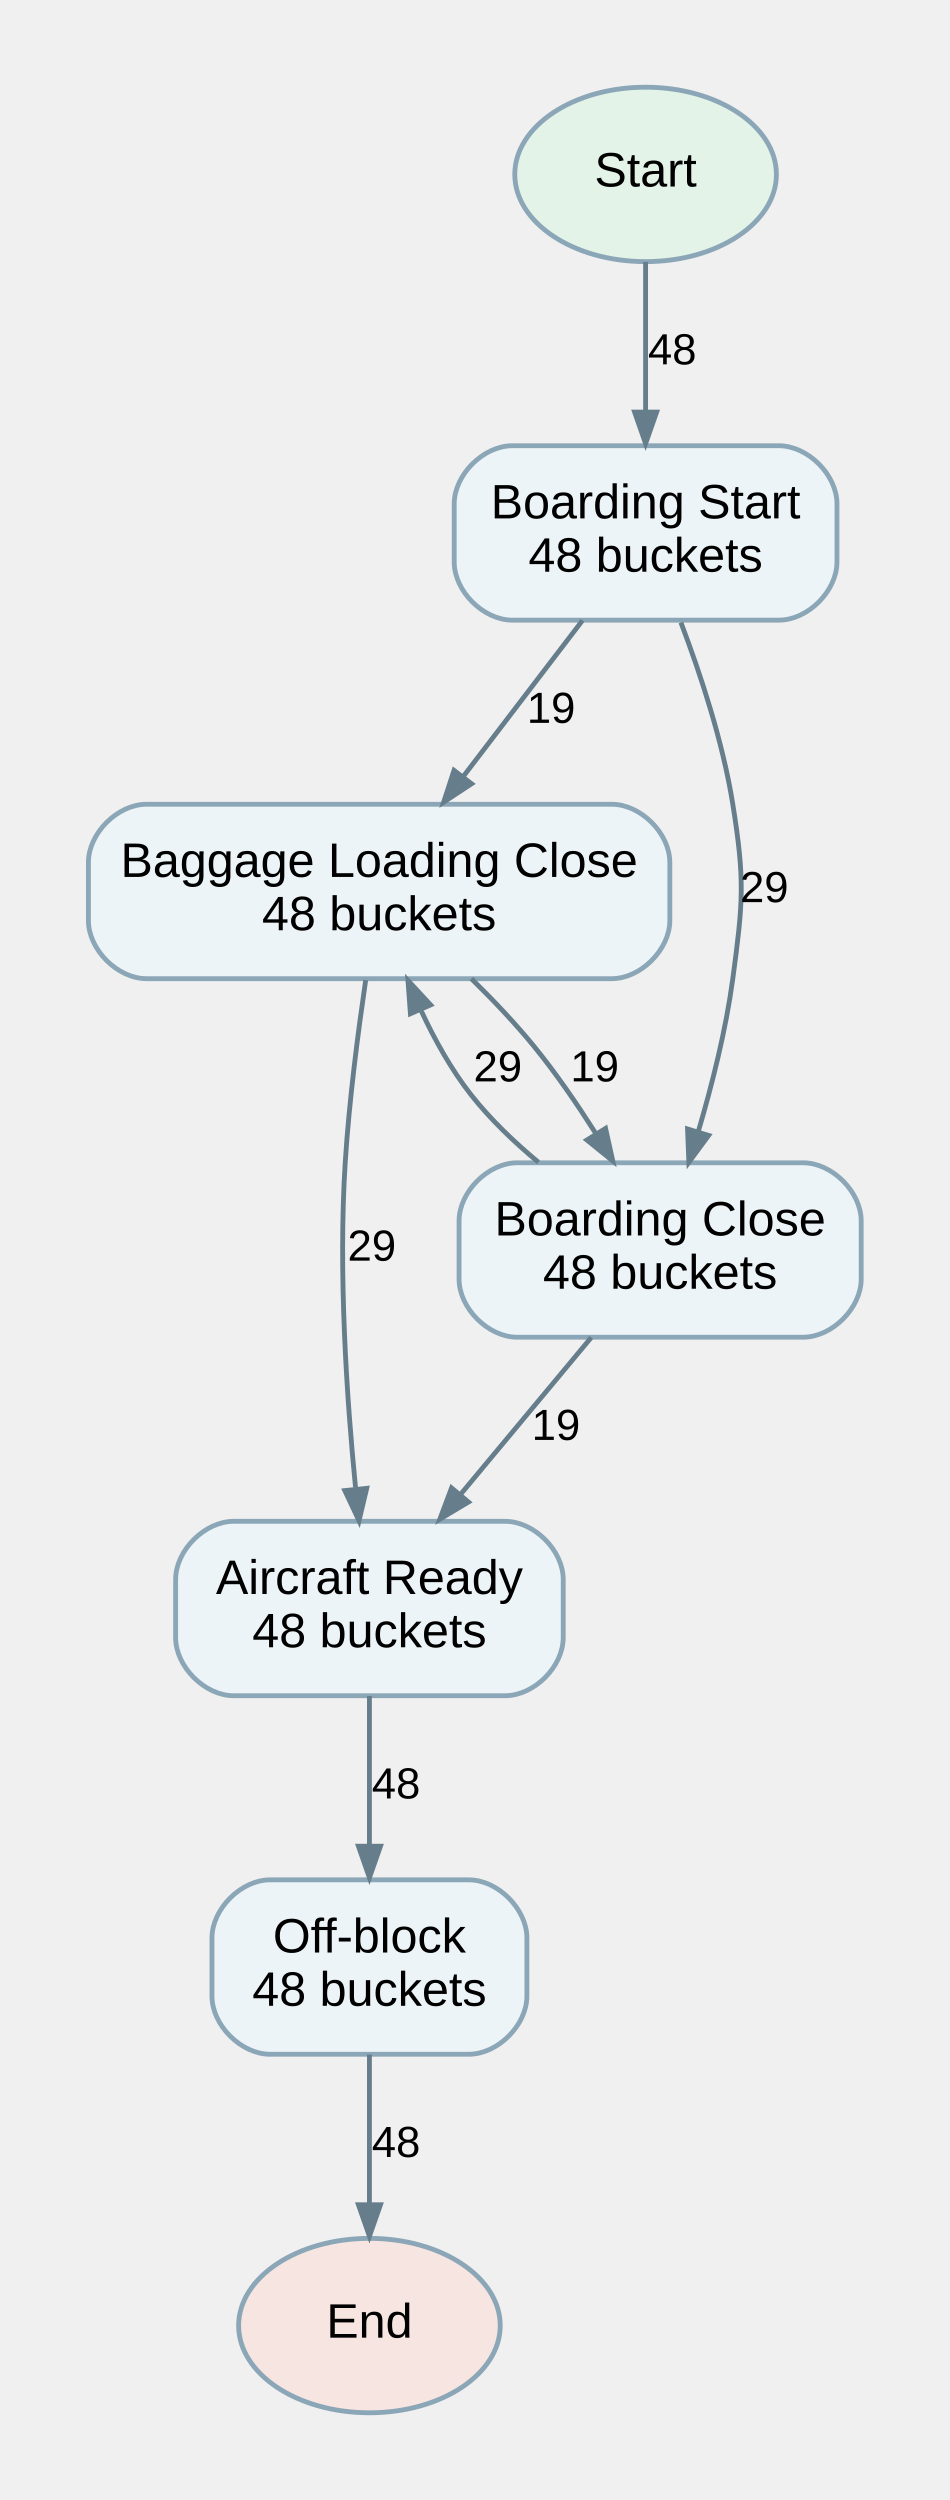
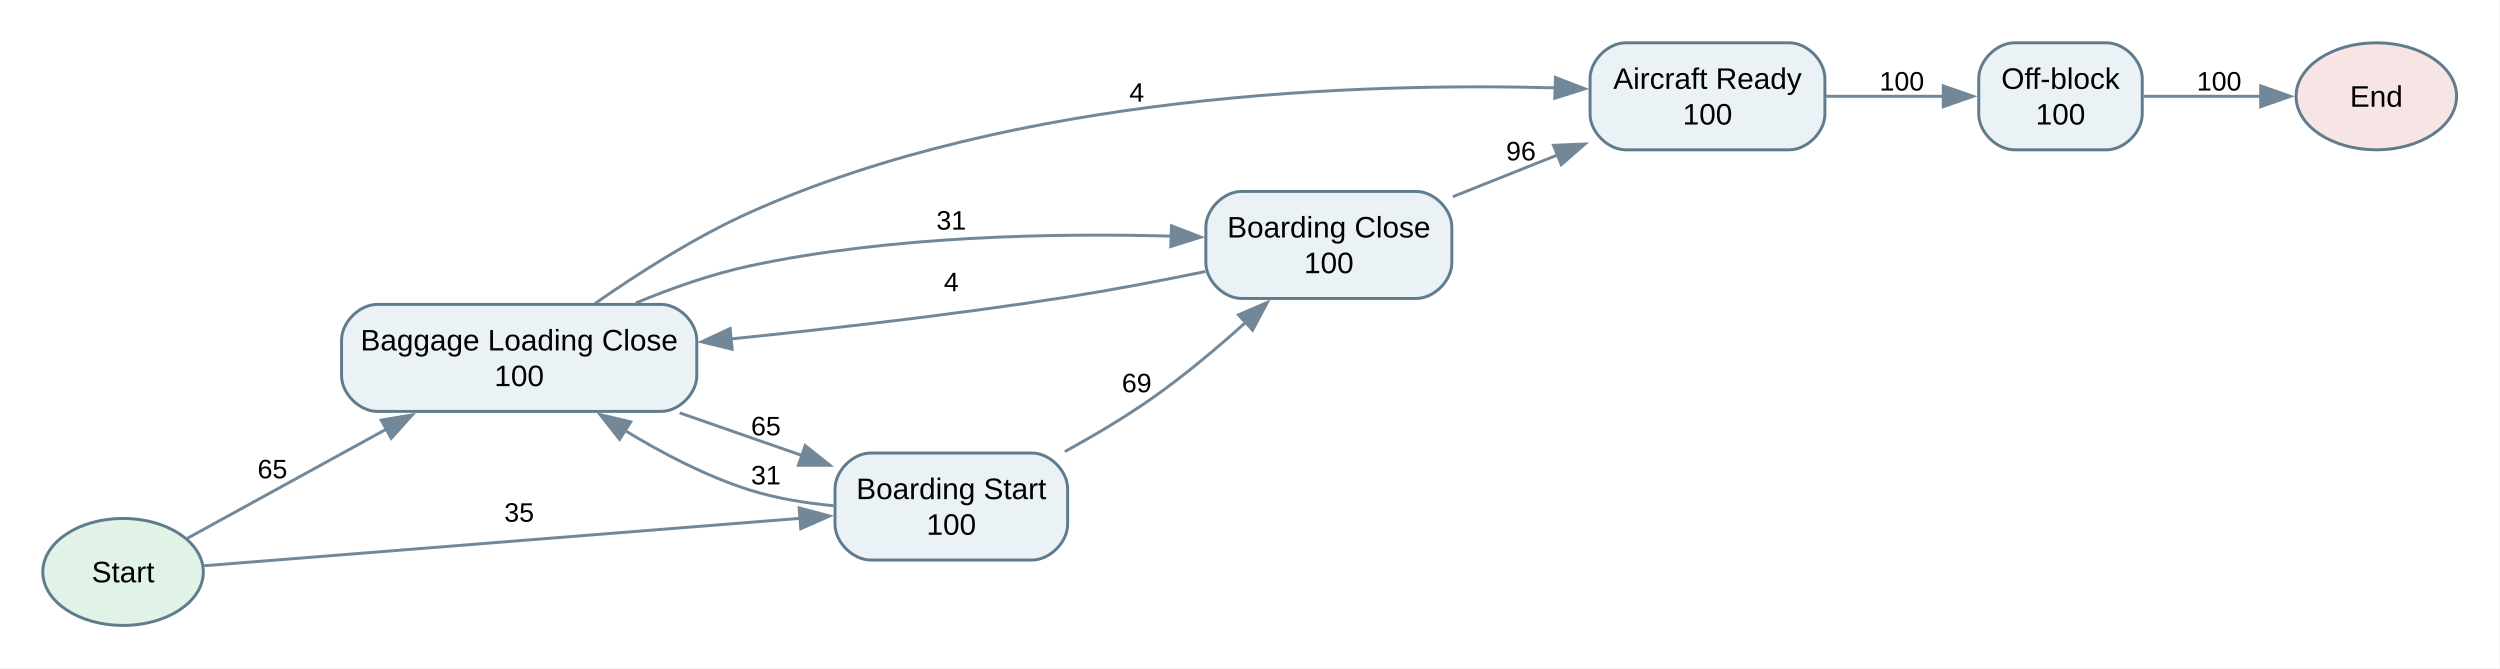
- <svg xmlns="http://www.w3.org/2000/svg" width="196pt" height="516pt" viewBox="0.00 0.00 195.50 516.00">
-   <g id="graph0" class="graph" transform="scale(1 1) rotate(0) translate(18 498)">
+ <svg xmlns="http://www.w3.org/2000/svg" width="841pt" height="225pt" viewBox="0.00 0.00 841.00 225.00">
+   <g id="graph0" class="graph" transform="scale(1 1) rotate(0) translate(14.4 210.4)">
+     <polygon fill="white" stroke="none" points="-14.4,14.4 -14.4,-210.4 826.4,-210.4 826.4,14.4 -14.4,14.4" />
    <g id="node1" class="node">
-       <ellipse fill="#e3f3e8" stroke="#8ba6b6" cx="115" cy="-462" rx="27" ry="18" />
-       <text text-anchor="middle" x="115" y="-459.5" font-family="Arial" font-size="10.00">Start</text>
+       <ellipse fill="#e1f2e7" stroke="#607b8b" cx="27" cy="-18" rx="27" ry="18" />
+       <text xml:space="preserve" text-anchor="middle" x="27" y="-14.5" font-family="Arial" font-size="10.00">Start</text>
+     </g>
+     <g id="node4" class="node">
+       <path fill="#eaf2f6" stroke="#607b8b" d="M208,-108C208,-108 112.5,-108 112.5,-108 106.5,-108 100.5,-102 100.5,-96 100.5,-96 100.5,-84 100.5,-84 100.5,-78 106.5,-72 112.5,-72 112.5,-72 208,-72 208,-72 214,-72 220,-78 220,-84 220,-84 220,-96 220,-96 220,-102 214,-108 208,-108" />
+       <text xml:space="preserve" text-anchor="middle" x="160.25" y="-92.5" font-family="Arial" font-size="10.00">Baggage Loading Close</text>
+       <text xml:space="preserve" text-anchor="middle" x="160.25" y="-80.5" font-family="Arial" font-size="10.00">100</text>
+     </g>
+     <g id="edge10" class="edge">
+       <path fill="none" stroke="#728899" d="M48.51,-29.25C66.39,-39.06 92.93,-53.62 115.55,-66.03" />
+       <polygon fill="#728899" stroke="#728899" points="113.84,-69.08 124.29,-70.82 117.21,-62.95 113.84,-69.08" />
+       <text xml:space="preserve" text-anchor="middle" x="77.25" y="-49.5" font-family="Arial" font-size="9.00">65</text>
+     </g>
+     <g id="node6" class="node">
+       <path fill="#eaf2f6" stroke="#607b8b" d="M332.75,-58C332.75,-58 278.5,-58 278.5,-58 272.5,-58 266.5,-52 266.5,-46 266.5,-46 266.5,-34 266.5,-34 266.5,-28 272.5,-22 278.5,-22 278.5,-22 332.75,-22 332.75,-22 338.75,-22 344.75,-28 344.75,-34 344.75,-34 344.75,-46 344.75,-46 344.75,-52 338.75,-58 332.75,-58" />
+       <text xml:space="preserve" text-anchor="middle" x="305.62" y="-42.5" font-family="Arial" font-size="10.00">Boarding Start</text>
+       <text xml:space="preserve" text-anchor="middle" x="305.62" y="-30.5" font-family="Arial" font-size="10.00">100</text>
+     </g>
+     <g id="edge11" class="edge">
+       <path fill="none" stroke="#728899" d="M54.02,-20.07C99.92,-23.72 195.96,-31.36 254.91,-36.05" />
+       <polygon fill="#728899" stroke="#728899" points="254.43,-39.52 264.68,-36.82 254.98,-32.54 254.43,-39.52" />
+       <text xml:space="preserve" text-anchor="middle" x="160.25" y="-34.9" font-family="Arial" font-size="9.00">35</text>
+     </g>
+     <g id="node2" class="node">
+       <ellipse fill="#f7e4e4" stroke="#607b8b" cx="785" cy="-178" rx="27" ry="18" />
+       <text xml:space="preserve" text-anchor="middle" x="785" y="-174.5" font-family="Arial" font-size="10.00">End</text>
    </g>
    <g id="node3" class="node">
-       <path fill="#edf4f7" stroke="#8ba6b6" d="M142.5,-406C142.5,-406 87.5,-406 87.5,-406 81.5,-406 75.5,-400 75.5,-394 75.5,-394 75.5,-382 75.5,-382 75.5,-376 81.5,-370 87.5,-370 87.5,-370 142.5,-370 142.5,-370 148.5,-370 154.5,-376 154.5,-382 154.5,-382 154.5,-394 154.5,-394 154.5,-400 148.5,-406 142.5,-406" />
-       <text text-anchor="middle" x="115" y="-391" font-family="Arial" font-size="10.00">Boarding Start</text>
-       <text text-anchor="middle" x="115" y="-380" font-family="Arial" font-size="10.00">48 buckets</text>
+       <path fill="#eaf2f6" stroke="#607b8b" d="M587.5,-196C587.5,-196 532.5,-196 532.5,-196 526.5,-196 520.5,-190 520.5,-184 520.5,-184 520.5,-172 520.5,-172 520.5,-166 526.5,-160 532.5,-160 532.5,-160 587.5,-160 587.5,-160 593.5,-160 599.5,-166 599.5,-172 599.5,-172 599.5,-184 599.5,-184 599.5,-190 593.5,-196 587.5,-196" />
+       <text xml:space="preserve" text-anchor="middle" x="560" y="-180.5" font-family="Arial" font-size="10.00">Aircraft Ready</text>
+       <text xml:space="preserve" text-anchor="middle" x="560" y="-168.5" font-family="Arial" font-size="10.00">100</text>
+     </g>
+     <g id="node7" class="node">
+       <path fill="#eaf2f6" stroke="#607b8b" d="M694.25,-196C694.25,-196 663.25,-196 663.25,-196 657.25,-196 651.25,-190 651.25,-184 651.25,-184 651.25,-172 651.25,-172 651.25,-166 657.25,-160 663.25,-160 663.25,-160 694.25,-160 694.25,-160 700.25,-160 706.25,-166 706.25,-172 706.25,-172 706.25,-184 706.25,-184 706.25,-190 700.25,-196 694.25,-196" />
+       <text xml:space="preserve" text-anchor="middle" x="678.75" y="-180.5" font-family="Arial" font-size="10.00">Off-block</text>
+       <text xml:space="preserve" text-anchor="middle" x="678.75" y="-168.5" font-family="Arial" font-size="10.00">100</text>
    </g>
    <g id="edge1" class="edge">
-       <path fill="none" stroke="#667d8b" d="M115,-443.94C115,-434.75 115,-423.25 115,-413.16" />
-       <polygon fill="#667d8b" stroke="#667d8b" points="117.28,-412.94 115,-406.44 112.73,-412.94 117.28,-412.94" />
-       <text text-anchor="middle" x="120.5" y="-422.8" font-family="Arial" font-size="9.00">48</text>
+       <path fill="none" stroke="#728899" d="M599.88,-178C612.67,-178 626.89,-178 639.63,-178" />
+       <polygon fill="#728899" stroke="#728899" points="639.32,-181.5 649.32,-178 639.32,-174.5 639.32,-181.5" />
+       <text xml:space="preserve" text-anchor="middle" x="625.38" y="-179.95" font-family="Arial" font-size="9.00">100</text>
    </g>
-     <g id="node2" class="node">
-       <ellipse fill="#f7e5e1" stroke="#8ba6b6" cx="58" cy="-18" rx="27" ry="18" />
-       <text text-anchor="middle" x="58" y="-15.5" font-family="Arial" font-size="10.00">End</text>
+     <g id="edge2" class="edge">
+       <path fill="none" stroke="#728899" d="M185.77,-108.3C200.34,-118.48 219.53,-130.73 238,-139 327.3,-178.98 443.79,-182.6 509.06,-180.84" />
+       <polygon fill="#728899" stroke="#728899" points="508.85,-184.34 518.73,-180.52 508.62,-177.35 508.85,-184.34" />
+       <text xml:space="preserve" text-anchor="middle" x="368" y="-176.18" font-family="Arial" font-size="9.00">4</text>
    </g>
-     <g id="node4" class="node">
-       <path fill="#edf4f7" stroke="#8ba6b6" d="M108,-332C108,-332 12,-332 12,-332 6,-332 0,-326 0,-320 0,-320 0,-308 0,-308 0,-302 6,-296 12,-296 12,-296 108,-296 108,-296 114,-296 120,-302 120,-308 120,-308 120,-320 120,-320 120,-326 114,-332 108,-332" />
-       <text text-anchor="middle" x="60" y="-317" font-family="Arial" font-size="10.00">Baggage Loading Close</text>
-       <text text-anchor="middle" x="60" y="-306" font-family="Arial" font-size="10.00">48 buckets</text>
+     <g id="node5" class="node">
+       <path fill="#eaf2f6" stroke="#607b8b" d="M462,-146C462,-146 403.25,-146 403.25,-146 397.25,-146 391.25,-140 391.25,-134 391.25,-134 391.25,-122 391.25,-122 391.25,-116 397.25,-110 403.25,-110 403.25,-110 462,-110 462,-110 468,-110 474,-116 474,-122 474,-122 474,-134 474,-134 474,-140 468,-146 462,-146" />
+       <text xml:space="preserve" text-anchor="middle" x="432.62" y="-130.5" font-family="Arial" font-size="10.00">Boarding Close</text>
+       <text xml:space="preserve" text-anchor="middle" x="432.62" y="-118.5" font-family="Arial" font-size="10.00">100</text>
+     </g>
+     <g id="edge3" class="edge">
+       <path fill="none" stroke="#728899" d="M199.47,-108.47C211.52,-113.47 225.07,-118.24 238,-121 285.21,-131.06 340.33,-132.04 379.66,-130.96" />
+       <polygon fill="#728899" stroke="#728899" points="379.69,-134.46 389.56,-130.63 379.45,-127.47 379.69,-134.46" />
+       <text xml:space="preserve" text-anchor="middle" x="305.62" y="-133.17" font-family="Arial" font-size="9.00">31</text>
+     </g>
+     <g id="edge4" class="edge">
+       <path fill="none" stroke="#728899" d="M214.23,-71.52C227.69,-66.83 242.1,-61.81 255.37,-57.18" />
+       <polygon fill="#728899" stroke="#728899" points="256.48,-60.5 264.77,-53.9 254.17,-53.89 256.48,-60.5" />
+       <text xml:space="preserve" text-anchor="middle" x="243.25" y="-63.96" font-family="Arial" font-size="9.00">65</text>
+     </g>
+     <g id="edge5" class="edge">
+       <path fill="none" stroke="#728899" d="M474.33,-144.23C485.61,-148.73 497.97,-153.66 509.68,-158.33" />
+       <polygon fill="#728899" stroke="#728899" points="508.21,-161.51 518.8,-161.97 510.81,-155.01 508.21,-161.51" />
+       <text xml:space="preserve" text-anchor="middle" x="497.25" y="-156.45" font-family="Arial" font-size="9.00">96</text>
+     </g>
+     <g id="edge6" class="edge">
+       <path fill="none" stroke="#728899" d="M391.1,-119.07C376.53,-116.07 359.95,-112.88 344.75,-110.5 307.47,-104.67 265.69,-99.87 231.42,-96.38" />
+       <polygon fill="#728899" stroke="#728899" points="231.9,-92.92 221.61,-95.4 231.21,-99.88 231.9,-92.92" />
+       <text xml:space="preserve" text-anchor="middle" x="305.62" y="-112.45" font-family="Arial" font-size="9.00">4</text>
    </g>
    <g id="edge7" class="edge">
-       <path fill="none" stroke="#667d8b" d="M101.97,-369.94C94.61,-360.3 85.32,-348.14 77.35,-337.71" />
-       <polygon fill="#667d8b" stroke="#667d8b" points="79.08,-336.23 73.32,-332.44 75.46,-338.99 79.08,-336.23" />
-       <text text-anchor="middle" x="95.5" y="-348.8" font-family="Arial" font-size="9.00">19</text>
-     </g>
-     <g id="node5" class="node">
-       <path fill="#edf4f7" stroke="#8ba6b6" d="M147.5,-258C147.5,-258 88.5,-258 88.5,-258 82.5,-258 76.5,-252 76.5,-246 76.5,-246 76.5,-234 76.5,-234 76.5,-228 82.5,-222 88.5,-222 88.5,-222 147.5,-222 147.5,-222 153.5,-222 159.5,-228 159.5,-234 159.5,-234 159.5,-246 159.5,-246 159.5,-252 153.5,-258 147.5,-258" />
-       <text text-anchor="middle" x="118" y="-243" font-family="Arial" font-size="10.00">Boarding Close</text>
-       <text text-anchor="middle" x="118" y="-232" font-family="Arial" font-size="10.00">48 buckets</text>
+       <path fill="none" stroke="#728899" d="M266.02,-40.28C256.69,-41.14 246.86,-42.72 238,-45.5 223.39,-50.08 208.55,-57.82 195.86,-65.57" />
+       <polygon fill="#728899" stroke="#728899" points="194.03,-62.58 187.48,-70.91 197.79,-68.49 194.03,-62.58" />
+       <text xml:space="preserve" text-anchor="middle" x="243.25" y="-47.45" font-family="Arial" font-size="9.00">31</text>
    </g>
    <g id="edge8" class="edge">
-       <path fill="none" stroke="#667d8b" d="M122.29,-369.52C126.33,-358.88 130.94,-344.9 133,-332 135.52,-316.2 135.12,-311.86 133,-296 131.59,-285.48 128.73,-274.12 125.88,-264.47" />
-       <polygon fill="#667d8b" stroke="#667d8b" points="128.01,-263.65 123.93,-258.1 123.66,-264.98 128.01,-263.65" />
-       <text text-anchor="middle" x="139.5" y="-311.8" font-family="Arial" font-size="9.00">29</text>
-     </g>
-     <g id="edge4" class="edge">
-       <path fill="none" stroke="#667d8b" d="M79.04,-295.99C83.5,-291.63 88.09,-286.8 92,-282 96.47,-276.51 100.81,-270.21 104.61,-264.22" />
-       <polygon fill="#667d8b" stroke="#667d8b" points="106.74,-265.1 108.23,-258.37 102.88,-262.7 106.74,-265.1" />
-       <text text-anchor="middle" x="104.5" y="-274.8" font-family="Arial" font-size="9.00">19</text>
-     </g>
-     <g id="node6" class="node">
-       <path fill="#edf4f7" stroke="#8ba6b6" d="M86,-184C86,-184 30,-184 30,-184 24,-184 18,-178 18,-172 18,-172 18,-160 18,-160 18,-154 24,-148 30,-148 30,-148 86,-148 86,-148 92,-148 98,-154 98,-160 98,-160 98,-172 98,-172 98,-178 92,-184 86,-184" />
-       <text text-anchor="middle" x="58" y="-169" font-family="Arial" font-size="10.00">Aircraft Ready</text>
-       <text text-anchor="middle" x="58" y="-158" font-family="Arial" font-size="10.00">48 buckets</text>
-     </g>
-     <g id="edge3" class="edge">
-       <path fill="none" stroke="#667d8b" d="M57.23,-295.71C55.64,-284.91 53.8,-270.68 53,-258 51.56,-235.28 53.32,-209.35 55.13,-191" />
-       <polygon fill="#667d8b" stroke="#667d8b" points="57.44,-190.81 55.85,-184.11 52.92,-190.34 57.44,-190.81" />
-       <text text-anchor="middle" x="58.5" y="-237.8" font-family="Arial" font-size="9.00">29</text>
-     </g>
-     <g id="edge6" class="edge">
-       <path fill="none" stroke="#667d8b" d="M92.89,-258.1C87.89,-262.26 82.96,-266.97 79,-272 74.94,-277.16 71.5,-283.33 68.72,-289.3" />
-       <polygon fill="#667d8b" stroke="#667d8b" points="66.46,-288.77 65.95,-295.64 70.63,-290.59 66.46,-288.77" />
-       <text text-anchor="middle" x="84.5" y="-274.8" font-family="Arial" font-size="9.00">29</text>
-     </g>
-     <g id="edge5" class="edge">
-       <path fill="none" stroke="#667d8b" d="M103.78,-221.94C95.75,-212.3 85.62,-200.14 76.93,-189.71" />
-       <polygon fill="#667d8b" stroke="#667d8b" points="78.44,-187.98 72.53,-184.44 74.95,-190.89 78.44,-187.98" />
-       <text text-anchor="middle" x="96.5" y="-200.8" font-family="Arial" font-size="9.00">19</text>
-     </g>
-     <g id="node7" class="node">
-       <path fill="#edf4f7" stroke="#8ba6b6" d="M78.5,-110C78.5,-110 37.5,-110 37.5,-110 31.5,-110 25.5,-104 25.5,-98 25.5,-98 25.5,-86 25.5,-86 25.5,-80 31.5,-74 37.5,-74 37.5,-74 78.5,-74 78.5,-74 84.5,-74 90.5,-80 90.5,-86 90.5,-86 90.5,-98 90.5,-98 90.5,-104 84.5,-110 78.5,-110" />
-       <text text-anchor="middle" x="58" y="-95" font-family="Arial" font-size="10.00">Off-block</text>
-       <text text-anchor="middle" x="58" y="-84" font-family="Arial" font-size="10.00">48 buckets</text>
-     </g>
-     <g id="edge2" class="edge">
-       <path fill="none" stroke="#667d8b" d="M58,-147.94C58,-138.75 58,-127.25 58,-117.16" />
-       <polygon fill="#667d8b" stroke="#667d8b" points="60.28,-116.94 58,-110.44 55.73,-116.94 60.28,-116.94" />
-       <text text-anchor="middle" x="63.5" y="-126.8" font-family="Arial" font-size="9.00">48</text>
+       <path fill="none" stroke="#728899" d="M343.81,-58.48C353.65,-63.87 364.07,-70.06 373.25,-76.5 384.09,-84.11 395.19,-93.44 404.75,-102.06" />
+       <polygon fill="#728899" stroke="#728899" points="402.22,-104.48 411.94,-108.68 406.96,-99.33 402.22,-104.48" />
+       <text xml:space="preserve" text-anchor="middle" x="368" y="-78.45" font-family="Arial" font-size="9.00">69</text>
    </g>
    <g id="edge9" class="edge">
-       <path fill="none" stroke="#667d8b" d="M58,-73.94C58,-64.75 58,-53.25 58,-43.16" />
-       <polygon fill="#667d8b" stroke="#667d8b" points="60.28,-42.94 58,-36.44 55.73,-42.94 60.28,-42.94" />
-       <text text-anchor="middle" x="63.5" y="-52.8" font-family="Arial" font-size="9.00">48</text>
+       <path fill="none" stroke="#728899" d="M706.6,-178C718.73,-178 733.27,-178 746.46,-178" />
+       <polygon fill="#728899" stroke="#728899" points="746.09,-181.5 756.09,-178 746.09,-174.5 746.09,-181.5" />
+       <text xml:space="preserve" text-anchor="middle" x="732.12" y="-179.95" font-family="Arial" font-size="9.00">100</text>
    </g>
  </g>
</svg>
